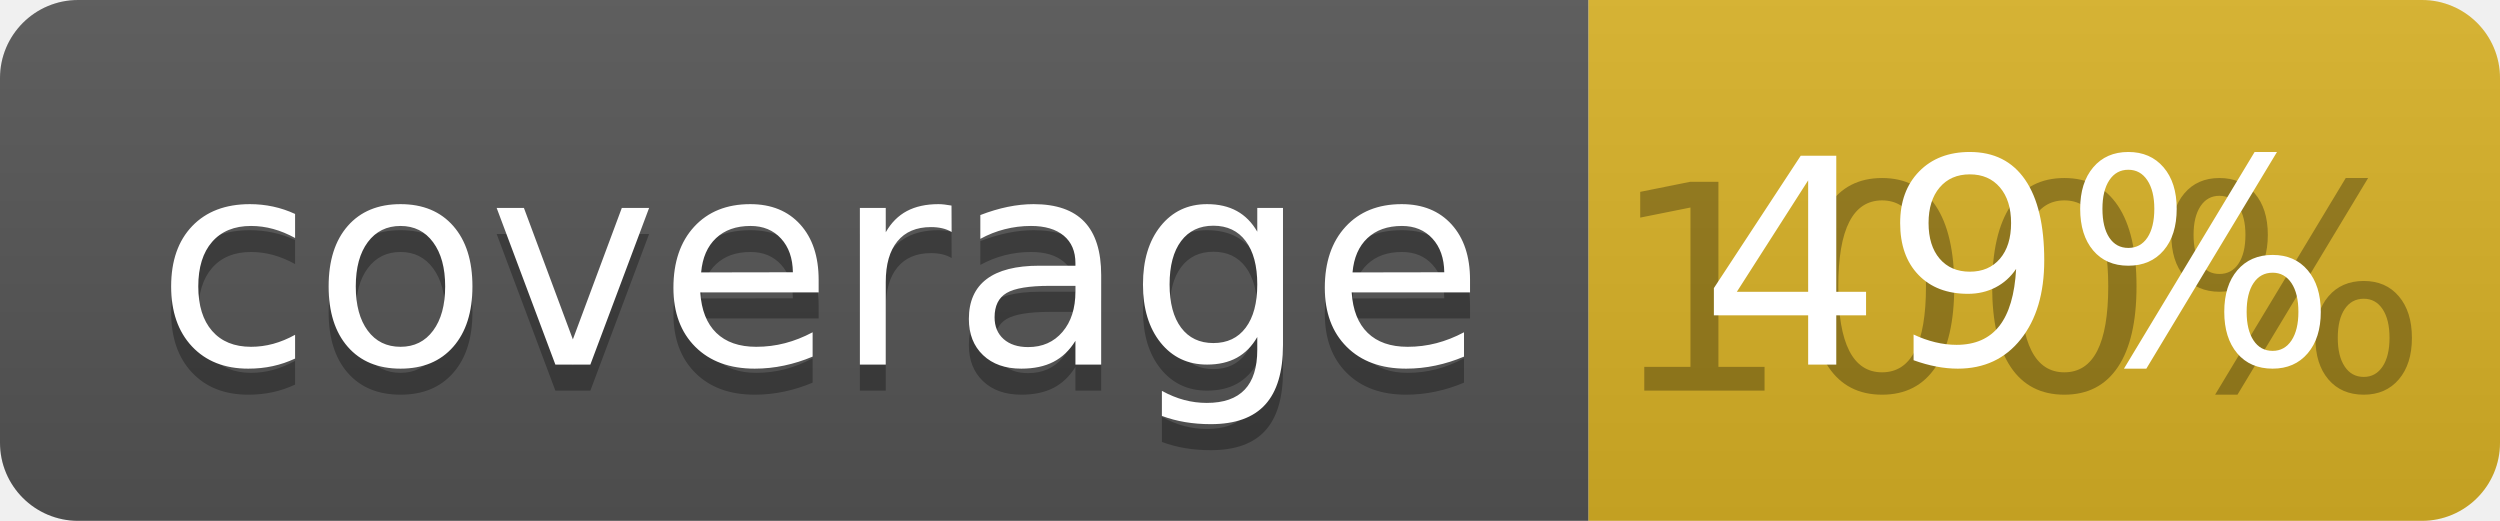
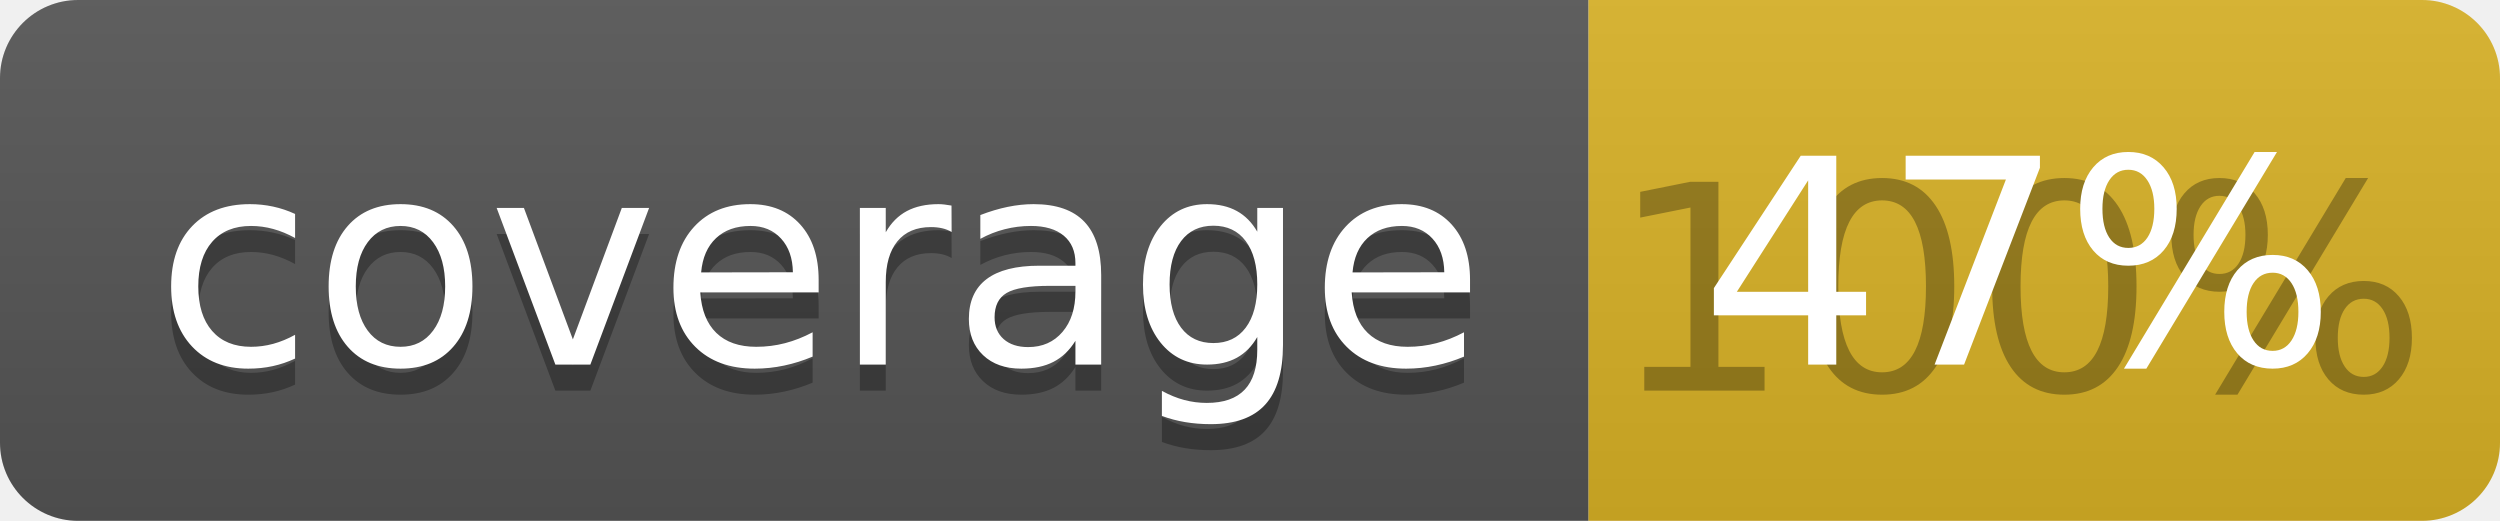
<svg xmlns="http://www.w3.org/2000/svg" width="96" height="20">
  <linearGradient id="b" x2="0" y2="100%">
    <stop offset="0" stop-color="#bbb" stop-opacity=".1" />
    <stop offset="1" stop-opacity=".1" />
  </linearGradient>
  <clipPath id="a">
    <rect width="96" height="20" rx="3" fill="#fff" />
  </clipPath>
  <g clip-path="url(#a)">
    <path fill="#555" d="M0 0h61v20H0z" />
    <path fill="#D9B226" d="M61 0h35v20H61z" />
    <path fill="url(#b)" d="M0 0h96v20H0z" />
  </g>
  <g fill="#fff" text-anchor="middle" font-family="DejaVu Sans,Verdana,Geneva,sans-serif" font-size="110">
    <text x="315" y="150" fill="#010101" fill-opacity=".3" transform="scale(.1)" textLength="510">coverage</text>
    <text x="315" y="140" transform="scale(.1)" textLength="510">coverage</text>
    <text x="775" y="150" fill="#010101" fill-opacity=".3" transform="scale(.1)" textLength="250">100%</text>
-     <text x="775" y="140" transform="scale(.1)" textLength="250">49%</text>
+     <text x="775" y="140" transform="scale(.1)" textLength="250">47%</text>
  </g>
</svg>
